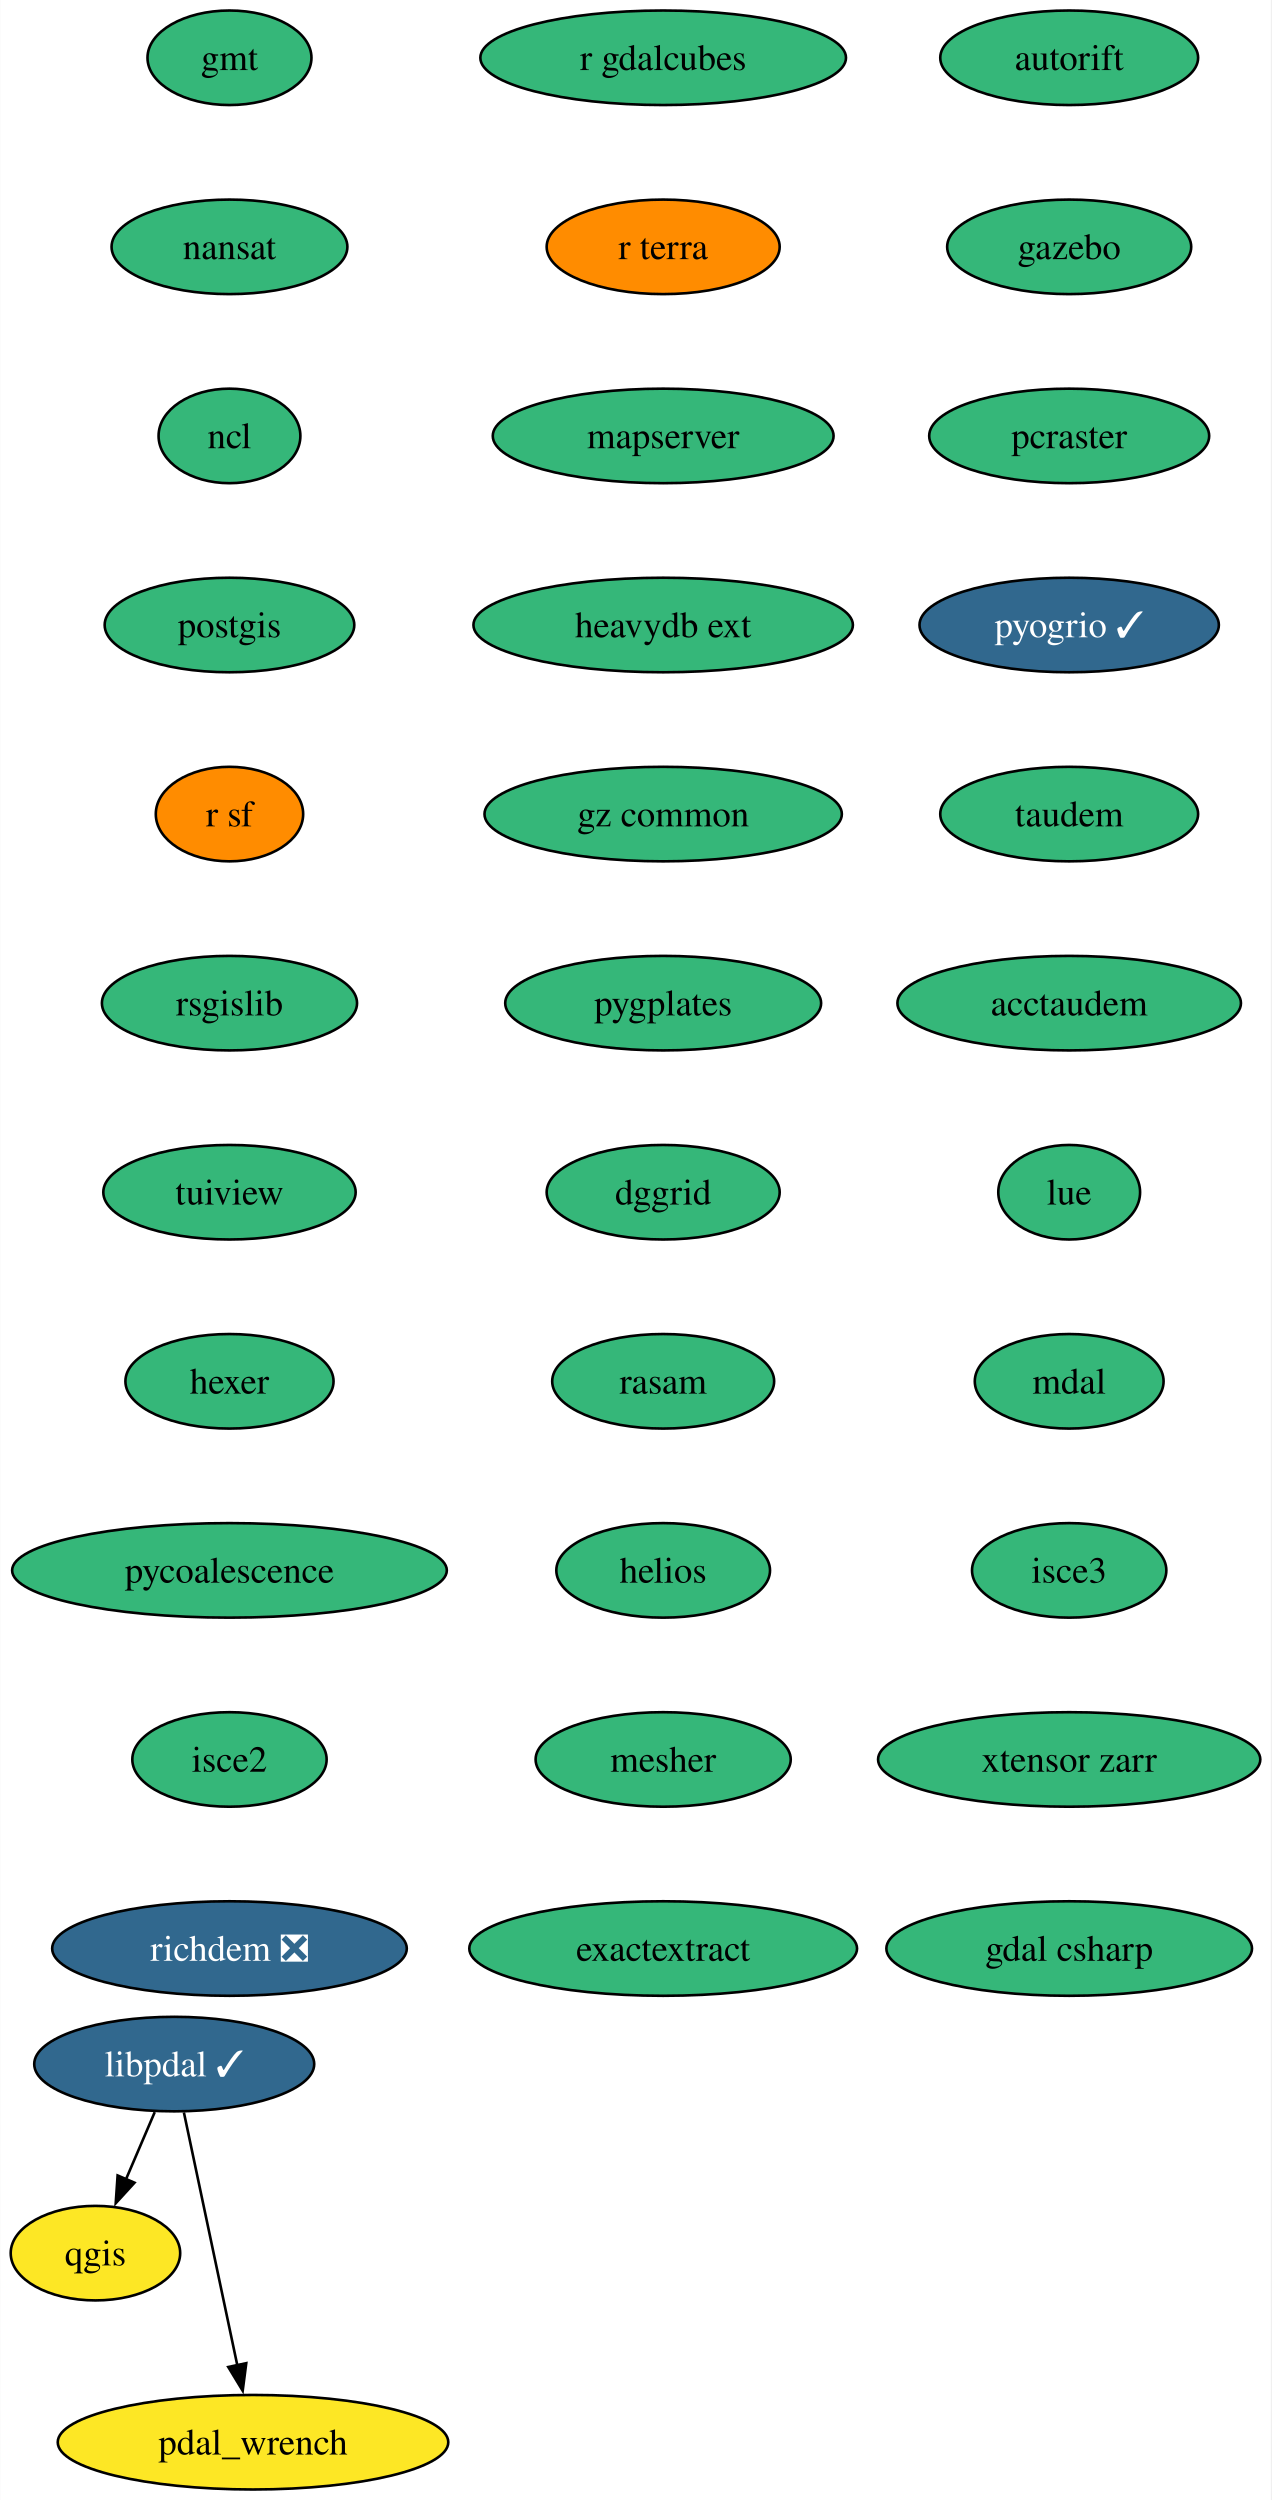
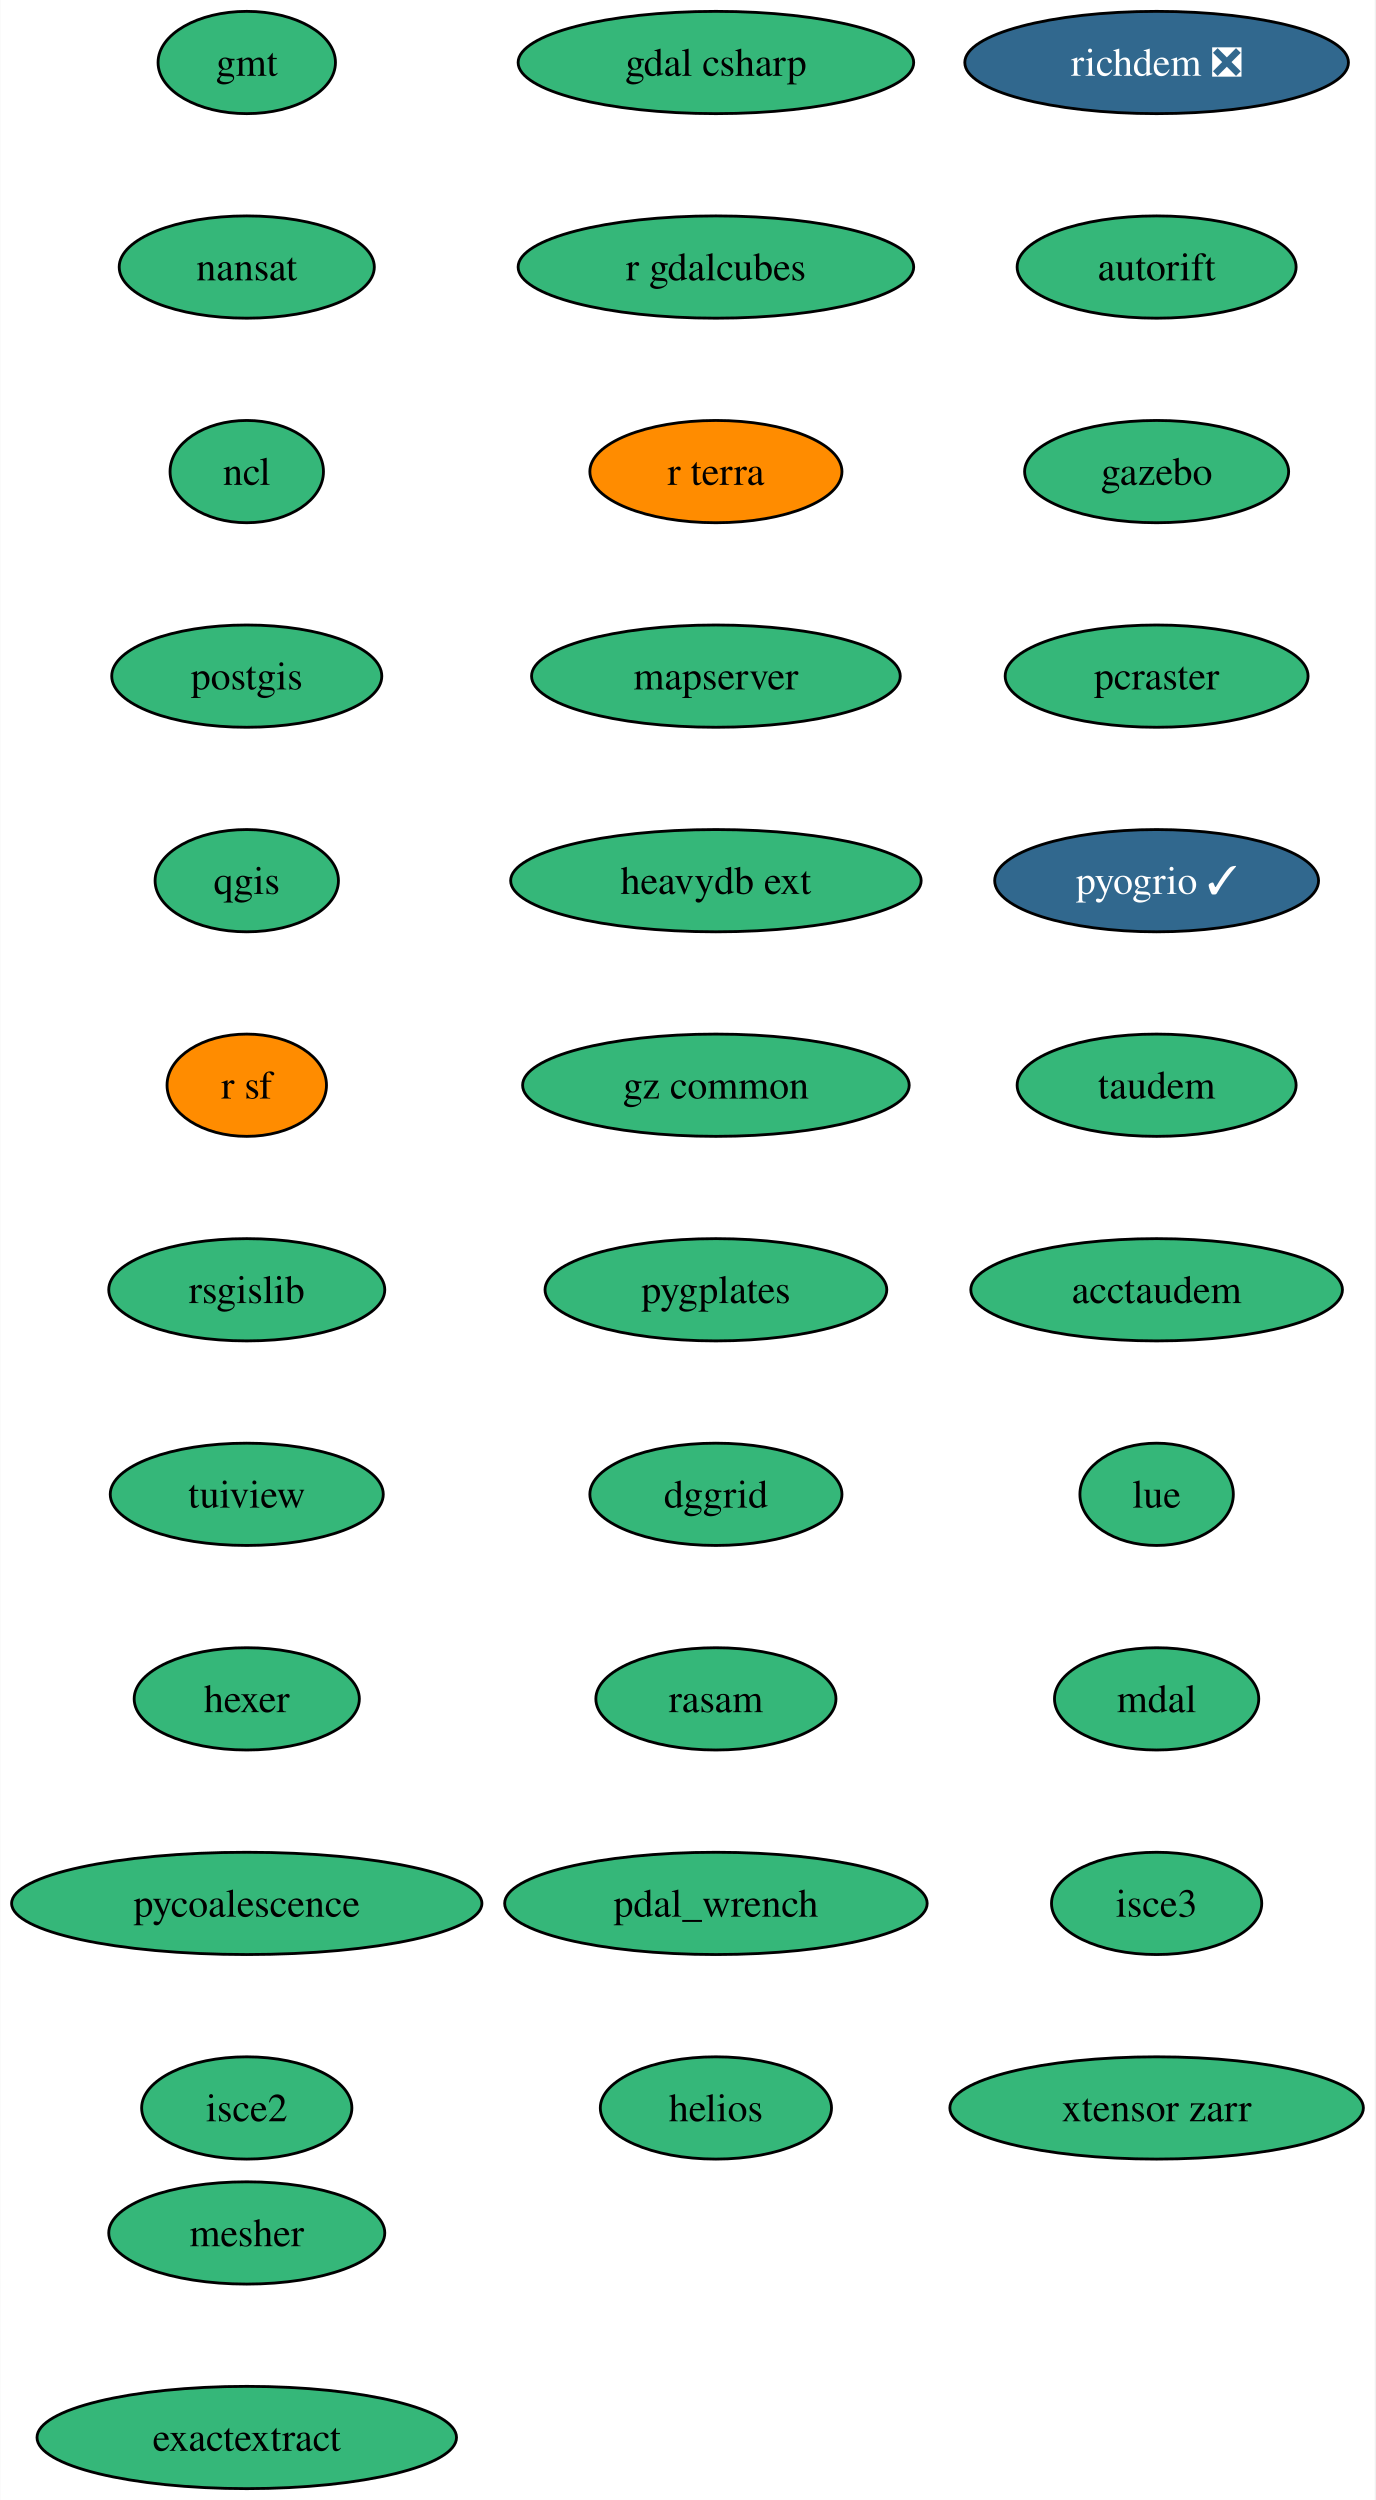
- <svg xmlns="http://www.w3.org/2000/svg" xmlns:xlink="http://www.w3.org/1999/xlink" width="484pt" height="952pt" viewBox="0.00 0.00 483.85 952.00">
-   <g id="graph0" class="graph" transform="scale(1 1) rotate(0) translate(4 948)">
-     <polygon fill="white" stroke="none" points="-4,4 -4,-948 479.85,-948 479.85,4 -4,4" />
+ <svg xmlns="http://www.w3.org/2000/svg" xmlns:xlink="http://www.w3.org/1999/xlink" width="484pt" height="880pt" viewBox="0.00 0.00 483.82 880.00">
+   <g id="graph0" class="graph" transform="scale(1 1) rotate(0) translate(4 876)">
+     <polygon fill="white" stroke="none" points="-4,4 -4,-876 479.82,-876 479.82,4 -4,4" />
    <g id="node1" class="node">
      <g id="a_node1">
        <a xlink:href="https://github.com/conda-forge/gmt-feedstock" xlink:title="gmt">
-           <ellipse fill="#35b779" stroke="black" cx="83.31" cy="-926" rx="31.22" ry="18" />
-           <text text-anchor="middle" x="83.31" y="-921.33" font-family="Times,serif" font-size="14.00">gmt</text>
+           <ellipse fill="#35b779" stroke="black" cx="82.77" cy="-854" rx="31.22" ry="18" />
+           <text text-anchor="middle" x="82.77" y="-849.33" font-family="Times,serif" font-size="14.00">gmt</text>
        </a>
      </g>
    </g>
    <g id="node2" class="node">
      <g id="a_node2">
        <a xlink:href="https://github.com/conda-forge/nansat-feedstock" xlink:title="nansat">
-           <ellipse fill="#35b779" stroke="black" cx="83.31" cy="-854" rx="44.9" ry="18" />
-           <text text-anchor="middle" x="83.31" y="-849.33" font-family="Times,serif" font-size="14.00">nansat</text>
+           <ellipse fill="#35b779" stroke="black" cx="82.77" cy="-782" rx="44.9" ry="18" />
+           <text text-anchor="middle" x="82.77" y="-777.33" font-family="Times,serif" font-size="14.00">nansat</text>
        </a>
      </g>
    </g>
    <g id="node3" class="node">
      <g id="a_node3">
        <a xlink:href="https://github.com/conda-forge/ncl-feedstock" xlink:title="ncl">
-           <ellipse fill="#35b779" stroke="black" cx="83.31" cy="-782" rx="27" ry="18" />
-           <text text-anchor="middle" x="83.31" y="-777.33" font-family="Times,serif" font-size="14.00">ncl</text>
+           <ellipse fill="#35b779" stroke="black" cx="82.77" cy="-710" rx="27" ry="18" />
+           <text text-anchor="middle" x="82.77" y="-705.33" font-family="Times,serif" font-size="14.00">ncl</text>
        </a>
      </g>
    </g>
    <g id="node4" class="node">
      <g id="a_node4">
        <a xlink:href="https://github.com/conda-forge/postgis-feedstock" xlink:title="postgis">
-           <ellipse fill="#35b779" stroke="black" cx="83.31" cy="-710" rx="47.53" ry="18" />
-           <text text-anchor="middle" x="83.31" y="-705.33" font-family="Times,serif" font-size="14.00">postgis</text>
+           <ellipse fill="#35b779" stroke="black" cx="82.77" cy="-638" rx="47.53" ry="18" />
+           <text text-anchor="middle" x="82.77" y="-633.33" font-family="Times,serif" font-size="14.00">postgis</text>
        </a>
      </g>
    </g>
    <g id="node5" class="node">
      <g id="a_node5">
+         <a xlink:href="https://github.com/conda-forge/qgis-feedstock" xlink:title="qgis">
+           <ellipse fill="#35b779" stroke="black" cx="82.77" cy="-566" rx="32.27" ry="18" />
+           <text text-anchor="middle" x="82.77" y="-561.33" font-family="Times,serif" font-size="14.00">qgis</text>
+         </a>
+       </g>
+     </g>
+     <g id="node6" class="node">
+       <g id="a_node6">
        <a xlink:href="https://github.com/conda-forge/r-sf-feedstock" xlink:title="r sf">
-           <ellipse fill="#ff8c00" stroke="black" cx="83.31" cy="-638" rx="28.06" ry="18" />
-           <text text-anchor="middle" x="83.31" y="-633.33" font-family="Times,serif" font-size="14.00">r sf</text>
+           <ellipse fill="#ff8c00" stroke="black" cx="82.77" cy="-494" rx="28.06" ry="18" />
+           <text text-anchor="middle" x="82.77" y="-489.32" font-family="Times,serif" font-size="14.00">r sf</text>
        </a>
      </g>
    </g>
    <g id="node7" class="node">
      <g id="a_node7">
        <a xlink:href="https://github.com/conda-forge/rsgislib-feedstock" xlink:title="rsgislib">
-           <ellipse fill="#35b779" stroke="black" cx="83.31" cy="-566" rx="48.58" ry="18" />
-           <text text-anchor="middle" x="83.31" y="-561.33" font-family="Times,serif" font-size="14.00">rsgislib</text>
-         </a>
-       </g>
-     </g>
-     <g id="node6" class="node">
-       <g id="a_node6">
-         <a xlink:href="https://github.com/conda-forge/qgis-feedstock" xlink:title="qgis">
-           <ellipse fill="#fde725" stroke="black" cx="32.27" cy="-90" rx="32.27" ry="18" />
-           <text text-anchor="middle" x="32.27" y="-85.33" font-family="Times,serif" font-size="14.00">qgis</text>
+           <ellipse fill="#35b779" stroke="black" cx="82.77" cy="-422" rx="48.58" ry="18" />
+           <text text-anchor="middle" x="82.77" y="-417.32" font-family="Times,serif" font-size="14.00">rsgislib</text>
        </a>
      </g>
    </g>
    <g id="node8" class="node">
      <g id="a_node8">
        <a xlink:href="https://github.com/conda-forge/tuiview-feedstock" xlink:title="tuiview">
-           <ellipse fill="#35b779" stroke="black" cx="83.31" cy="-494" rx="48.05" ry="18" />
-           <text text-anchor="middle" x="83.31" y="-489.32" font-family="Times,serif" font-size="14.00">tuiview</text>
+           <ellipse fill="#35b779" stroke="black" cx="82.77" cy="-350" rx="48.05" ry="18" />
+           <text text-anchor="middle" x="82.77" y="-345.32" font-family="Times,serif" font-size="14.00">tuiview</text>
        </a>
      </g>
    </g>
    <g id="node9" class="node">
      <g id="a_node9">
        <a xlink:href="https://github.com/conda-forge/hexer-feedstock" xlink:title="hexer">
-           <ellipse fill="#35b779" stroke="black" cx="83.31" cy="-422" rx="39.63" ry="18" />
-           <text text-anchor="middle" x="83.31" y="-417.32" font-family="Times,serif" font-size="14.00">hexer</text>
+           <ellipse fill="#35b779" stroke="black" cx="82.77" cy="-278" rx="39.63" ry="18" />
+           <text text-anchor="middle" x="82.77" y="-273.32" font-family="Times,serif" font-size="14.00">hexer</text>
        </a>
      </g>
    </g>
    <g id="node10" class="node">
      <g id="a_node10">
        <a xlink:href="https://github.com/conda-forge/pycoalescence-feedstock" xlink:title="pycoalescence">
-           <ellipse fill="#35b779" stroke="black" cx="83.31" cy="-350" rx="82.77" ry="18" />
-           <text text-anchor="middle" x="83.31" y="-345.32" font-family="Times,serif" font-size="14.00">pycoalescence</text>
+           <ellipse fill="#35b779" stroke="black" cx="82.77" cy="-206" rx="82.77" ry="18" />
+           <text text-anchor="middle" x="82.77" y="-201.33" font-family="Times,serif" font-size="14.00">pycoalescence</text>
        </a>
      </g>
    </g>
    <g id="node11" class="node">
      <g id="a_node11">
        <a xlink:href="https://github.com/conda-forge/isce2-feedstock" xlink:title="isce2">
-           <ellipse fill="#35b779" stroke="black" cx="83.31" cy="-278" rx="37" ry="18" />
-           <text text-anchor="middle" x="83.31" y="-273.32" font-family="Times,serif" font-size="14.00">isce2</text>
+           <ellipse fill="#35b779" stroke="black" cx="82.77" cy="-134" rx="37" ry="18" />
+           <text text-anchor="middle" x="82.77" y="-129.32" font-family="Times,serif" font-size="14.00">isce2</text>
        </a>
      </g>
    </g>
    <g id="node12" class="node">
      <g id="a_node12">
        <a xlink:href="https://github.com/conda-forge/richdem-feedstock/pull/30" xlink:title="richdem ❎">
-           <ellipse fill="#31688e" stroke="black" cx="83.31" cy="-206" rx="67.52" ry="18" />
-           <text text-anchor="middle" x="83.31" y="-201.32" font-family="Times,serif" font-size="14.00" fill="white">richdem ❎</text>
+           <ellipse fill="#31688e" stroke="black" cx="403.04" cy="-854" rx="67.52" ry="18" />
+           <text text-anchor="middle" x="403.04" y="-849.33" font-family="Times,serif" font-size="14.00" fill="white">richdem ❎</text>
        </a>
      </g>
    </g>
    <g id="node13" class="node">
      <g id="a_node13">
        <a xlink:href="https://github.com/conda-forge/autorift-feedstock" xlink:title="autorift">
-           <ellipse fill="#35b779" stroke="black" cx="403.07" cy="-926" rx="49.1" ry="18" />
-           <text text-anchor="middle" x="403.07" y="-921.33" font-family="Times,serif" font-size="14.00">autorift</text>
+           <ellipse fill="#35b779" stroke="black" cx="403.04" cy="-782" rx="49.1" ry="18" />
+           <text text-anchor="middle" x="403.04" y="-777.33" font-family="Times,serif" font-size="14.00">autorift</text>
        </a>
      </g>
    </g>
    <g id="node14" class="node">
      <g id="a_node14">
        <a xlink:href="https://github.com/conda-forge/gazebo-feedstock" xlink:title="gazebo">
-           <ellipse fill="#35b779" stroke="black" cx="403.07" cy="-854" rx="46.47" ry="18" />
-           <text text-anchor="middle" x="403.07" y="-849.33" font-family="Times,serif" font-size="14.00">gazebo</text>
+           <ellipse fill="#35b779" stroke="black" cx="403.04" cy="-710" rx="46.47" ry="18" />
+           <text text-anchor="middle" x="403.04" y="-705.33" font-family="Times,serif" font-size="14.00">gazebo</text>
        </a>
      </g>
    </g>
    <g id="node15" class="node">
      <g id="a_node15">
        <a xlink:href="https://github.com/conda-forge/pcraster-feedstock" xlink:title="pcraster">
-           <ellipse fill="#35b779" stroke="black" cx="403.07" cy="-782" rx="53.31" ry="18" />
-           <text text-anchor="middle" x="403.07" y="-777.33" font-family="Times,serif" font-size="14.00">pcraster</text>
+           <ellipse fill="#35b779" stroke="black" cx="403.04" cy="-638" rx="53.31" ry="18" />
+           <text text-anchor="middle" x="403.04" y="-633.33" font-family="Times,serif" font-size="14.00">pcraster</text>
        </a>
      </g>
    </g>
    <g id="node16" class="node">
      <g id="a_node16">
        <a xlink:href="https://github.com/conda-forge/pyogrio-feedstock/pull/54" xlink:title="pyogrio ✓">
-           <ellipse fill="#31688e" stroke="black" cx="403.07" cy="-710" rx="57" ry="18" />
-           <text text-anchor="middle" x="403.07" y="-705.33" font-family="Times,serif" font-size="14.00" fill="white">pyogrio ✓</text>
+           <ellipse fill="#31688e" stroke="black" cx="403.04" cy="-566" rx="57" ry="18" />
+           <text text-anchor="middle" x="403.04" y="-561.33" font-family="Times,serif" font-size="14.00" fill="white">pyogrio ✓</text>
        </a>
      </g>
    </g>
    <g id="node17" class="node">
      <g id="a_node17">
        <a xlink:href="https://github.com/conda-forge/taudem-feedstock" xlink:title="taudem">
-           <ellipse fill="#35b779" stroke="black" cx="403.07" cy="-638" rx="49.1" ry="18" />
-           <text text-anchor="middle" x="403.07" y="-633.33" font-family="Times,serif" font-size="14.00">taudem</text>
+           <ellipse fill="#35b779" stroke="black" cx="403.04" cy="-494" rx="49.1" ry="18" />
+           <text text-anchor="middle" x="403.04" y="-489.32" font-family="Times,serif" font-size="14.00">taudem</text>
        </a>
      </g>
    </g>
    <g id="node18" class="node">
      <g id="a_node18">
        <a xlink:href="https://github.com/conda-forge/acctaudem-feedstock" xlink:title="acctaudem">
-           <ellipse fill="#35b779" stroke="black" cx="403.07" cy="-566" rx="65.41" ry="18" />
-           <text text-anchor="middle" x="403.07" y="-561.33" font-family="Times,serif" font-size="14.00">acctaudem</text>
+           <ellipse fill="#35b779" stroke="black" cx="403.04" cy="-422" rx="65.41" ry="18" />
+           <text text-anchor="middle" x="403.04" y="-417.32" font-family="Times,serif" font-size="14.00">acctaudem</text>
        </a>
      </g>
    </g>
    <g id="node19" class="node">
      <g id="a_node19">
        <a xlink:href="https://github.com/conda-forge/lue-feedstock" xlink:title="lue">
-           <ellipse fill="#35b779" stroke="black" cx="403.07" cy="-494" rx="27" ry="18" />
-           <text text-anchor="middle" x="403.07" y="-489.32" font-family="Times,serif" font-size="14.00">lue</text>
+           <ellipse fill="#35b779" stroke="black" cx="403.04" cy="-350" rx="27" ry="18" />
+           <text text-anchor="middle" x="403.04" y="-345.32" font-family="Times,serif" font-size="14.00">lue</text>
        </a>
      </g>
    </g>
    <g id="node20" class="node">
      <g id="a_node20">
        <a xlink:href="https://github.com/conda-forge/mdal-feedstock" xlink:title="mdal">
-           <ellipse fill="#35b779" stroke="black" cx="403.07" cy="-422" rx="35.95" ry="18" />
-           <text text-anchor="middle" x="403.07" y="-417.32" font-family="Times,serif" font-size="14.00">mdal</text>
+           <ellipse fill="#35b779" stroke="black" cx="403.04" cy="-278" rx="35.95" ry="18" />
+           <text text-anchor="middle" x="403.04" y="-273.32" font-family="Times,serif" font-size="14.00">mdal</text>
        </a>
      </g>
    </g>
    <g id="node21" class="node">
      <g id="a_node21">
        <a xlink:href="https://github.com/conda-forge/isce3-feedstock" xlink:title="isce3">
-           <ellipse fill="#35b779" stroke="black" cx="403.07" cy="-350" rx="37" ry="18" />
-           <text text-anchor="middle" x="403.07" y="-345.32" font-family="Times,serif" font-size="14.00">isce3</text>
+           <ellipse fill="#35b779" stroke="black" cx="403.04" cy="-206" rx="37" ry="18" />
+           <text text-anchor="middle" x="403.04" y="-201.33" font-family="Times,serif" font-size="14.00">isce3</text>
        </a>
      </g>
    </g>
    <g id="node22" class="node">
      <g id="a_node22">
        <a xlink:href="https://github.com/conda-forge/xtensor-zarr-feedstock" xlink:title="xtensor zarr">
-           <ellipse fill="#35b779" stroke="black" cx="403.07" cy="-278" rx="72.78" ry="18" />
-           <text text-anchor="middle" x="403.07" y="-273.32" font-family="Times,serif" font-size="14.00">xtensor zarr</text>
+           <ellipse fill="#35b779" stroke="black" cx="403.04" cy="-134" rx="72.78" ry="18" />
+           <text text-anchor="middle" x="403.04" y="-129.32" font-family="Times,serif" font-size="14.00">xtensor zarr</text>
        </a>
      </g>
    </g>
    <g id="node23" class="node">
      <g id="a_node23">
        <a xlink:href="https://github.com/conda-forge/gdal-csharp-feedstock" xlink:title="gdal csharp">
-           <ellipse fill="#35b779" stroke="black" cx="403.07" cy="-206" rx="69.62" ry="18" />
-           <text text-anchor="middle" x="403.07" y="-201.32" font-family="Times,serif" font-size="14.00">gdal csharp</text>
+           <ellipse fill="#35b779" stroke="black" cx="247.91" cy="-854" rx="69.62" ry="18" />
+           <text text-anchor="middle" x="247.91" y="-849.33" font-family="Times,serif" font-size="14.00">gdal csharp</text>
        </a>
      </g>
    </g>
    <g id="node24" class="node">
      <g id="a_node24">
        <a xlink:href="https://github.com/conda-forge/r-gdalcubes-feedstock" xlink:title="r gdalcubes">
-           <ellipse fill="#35b779" stroke="black" cx="248.46" cy="-926" rx="69.62" ry="18" />
-           <text text-anchor="middle" x="248.46" y="-921.33" font-family="Times,serif" font-size="14.00">r gdalcubes</text>
+           <ellipse fill="#35b779" stroke="black" cx="247.91" cy="-782" rx="69.62" ry="18" />
+           <text text-anchor="middle" x="247.91" y="-777.33" font-family="Times,serif" font-size="14.00">r gdalcubes</text>
        </a>
      </g>
    </g>
    <g id="node25" class="node">
      <g id="a_node25">
        <a xlink:href="https://github.com/conda-forge/r-terra-feedstock" xlink:title="r terra">
-           <ellipse fill="#ff8c00" stroke="black" cx="248.46" cy="-854" rx="44.37" ry="18" />
-           <text text-anchor="middle" x="248.46" y="-849.33" font-family="Times,serif" font-size="14.00">r terra</text>
+           <ellipse fill="#ff8c00" stroke="black" cx="247.91" cy="-710" rx="44.37" ry="18" />
+           <text text-anchor="middle" x="247.91" y="-705.33" font-family="Times,serif" font-size="14.00">r terra</text>
        </a>
      </g>
    </g>
    <g id="node26" class="node">
      <g id="a_node26">
        <a xlink:href="https://github.com/conda-forge/mapserver-feedstock" xlink:title="mapserver">
-           <ellipse fill="#35b779" stroke="black" cx="248.46" cy="-782" rx="64.89" ry="18" />
-           <text text-anchor="middle" x="248.46" y="-777.33" font-family="Times,serif" font-size="14.00">mapserver</text>
+           <ellipse fill="#35b779" stroke="black" cx="247.91" cy="-638" rx="64.89" ry="18" />
+           <text text-anchor="middle" x="247.91" y="-633.33" font-family="Times,serif" font-size="14.00">mapserver</text>
        </a>
      </g>
    </g>
    <g id="node27" class="node">
      <g id="a_node27">
        <a xlink:href="https://github.com/conda-forge/heavydb-ext-feedstock" xlink:title="heavydb ext">
-           <ellipse fill="#35b779" stroke="black" cx="248.46" cy="-710" rx="72.25" ry="18" />
-           <text text-anchor="middle" x="248.46" y="-705.33" font-family="Times,serif" font-size="14.00">heavydb ext</text>
+           <ellipse fill="#35b779" stroke="black" cx="247.91" cy="-566" rx="72.25" ry="18" />
+           <text text-anchor="middle" x="247.91" y="-561.33" font-family="Times,serif" font-size="14.00">heavydb ext</text>
        </a>
      </g>
    </g>
    <g id="node28" class="node">
      <g id="a_node28">
        <a xlink:href="https://github.com/conda-forge/gz-common-feedstock" xlink:title="gz common">
-           <ellipse fill="#35b779" stroke="black" cx="248.46" cy="-638" rx="68.04" ry="18" />
-           <text text-anchor="middle" x="248.46" y="-633.33" font-family="Times,serif" font-size="14.00">gz common</text>
+           <ellipse fill="#35b779" stroke="black" cx="247.91" cy="-494" rx="68.04" ry="18" />
+           <text text-anchor="middle" x="247.91" y="-489.32" font-family="Times,serif" font-size="14.00">gz common</text>
        </a>
      </g>
    </g>
    <g id="node29" class="node">
      <g id="a_node29">
        <a xlink:href="https://github.com/conda-forge/pygplates-feedstock" xlink:title="pygplates">
-           <ellipse fill="#35b779" stroke="black" cx="248.46" cy="-566" rx="60.15" ry="18" />
-           <text text-anchor="middle" x="248.46" y="-561.33" font-family="Times,serif" font-size="14.00">pygplates</text>
+           <ellipse fill="#35b779" stroke="black" cx="247.91" cy="-422" rx="60.15" ry="18" />
+           <text text-anchor="middle" x="247.91" y="-417.32" font-family="Times,serif" font-size="14.00">pygplates</text>
        </a>
      </g>
    </g>
    <g id="node30" class="node">
      <g id="a_node30">
        <a xlink:href="https://github.com/conda-forge/dggrid-feedstock" xlink:title="dggrid">
-           <ellipse fill="#35b779" stroke="black" cx="248.46" cy="-494" rx="44.37" ry="18" />
-           <text text-anchor="middle" x="248.46" y="-489.32" font-family="Times,serif" font-size="14.00">dggrid</text>
+           <ellipse fill="#35b779" stroke="black" cx="247.91" cy="-350" rx="44.37" ry="18" />
+           <text text-anchor="middle" x="247.91" y="-345.32" font-family="Times,serif" font-size="14.00">dggrid</text>
        </a>
      </g>
    </g>
    <g id="node31" class="node">
      <g id="a_node31">
        <a xlink:href="https://github.com/conda-forge/rasam-feedstock" xlink:title="rasam">
-           <ellipse fill="#35b779" stroke="black" cx="248.46" cy="-422" rx="42.26" ry="18" />
-           <text text-anchor="middle" x="248.46" y="-417.32" font-family="Times,serif" font-size="14.00">rasam</text>
+           <ellipse fill="#35b779" stroke="black" cx="247.91" cy="-278" rx="42.26" ry="18" />
+           <text text-anchor="middle" x="247.91" y="-273.32" font-family="Times,serif" font-size="14.00">rasam</text>
        </a>
      </g>
    </g>
    <g id="node32" class="node">
      <g id="a_node32">
+         <a xlink:href="https://github.com/conda-forge/pdal_wrench-feedstock" xlink:title="pdal_wrench">
+           <ellipse fill="#35b779" stroke="black" cx="247.91" cy="-206" rx="74.36" ry="18" />
+           <text text-anchor="middle" x="247.91" y="-201.33" font-family="Times,serif" font-size="14.00">pdal_wrench</text>
+         </a>
+       </g>
+     </g>
+     <g id="node33" class="node">
+       <g id="a_node33">
        <a xlink:href="https://github.com/conda-forge/helios-feedstock" xlink:title="helios">
-           <ellipse fill="#35b779" stroke="black" cx="248.46" cy="-350" rx="40.69" ry="18" />
-           <text text-anchor="middle" x="248.46" y="-345.32" font-family="Times,serif" font-size="14.00">helios</text>
+           <ellipse fill="#35b779" stroke="black" cx="247.91" cy="-134" rx="40.69" ry="18" />
+           <text text-anchor="middle" x="247.91" y="-129.32" font-family="Times,serif" font-size="14.00">helios</text>
        </a>
      </g>
    </g>
    <g id="node34" class="node">
      <g id="a_node34">
        <a xlink:href="https://github.com/conda-forge/mesher-feedstock" xlink:title="mesher">
-           <ellipse fill="#35b779" stroke="black" cx="248.46" cy="-278" rx="48.58" ry="18" />
-           <text text-anchor="middle" x="248.46" y="-273.32" font-family="Times,serif" font-size="14.00">mesher</text>
-         </a>
-       </g>
-     </g>
-     <g id="node33" class="node">
-       <g id="a_node33">
-         <a xlink:href="https://github.com/conda-forge/pdal_wrench-feedstock" xlink:title="pdal_wrench">
-           <ellipse fill="#fde725" stroke="black" cx="92.27" cy="-18" rx="74.36" ry="18" />
-           <text text-anchor="middle" x="92.27" y="-13.32" font-family="Times,serif" font-size="14.00">pdal_wrench</text>
+           <ellipse fill="#35b779" stroke="black" cx="82.77" cy="-90" rx="48.58" ry="18" />
+           <text text-anchor="middle" x="82.77" y="-85.33" font-family="Times,serif" font-size="14.00">mesher</text>
        </a>
      </g>
    </g>
    <g id="node35" class="node">
      <g id="a_node35">
        <a xlink:href="https://github.com/conda-forge/exactextract-feedstock" xlink:title="exactextract">
-           <ellipse fill="#35b779" stroke="black" cx="248.46" cy="-206" rx="73.83" ry="18" />
-           <text text-anchor="middle" x="248.46" y="-201.32" font-family="Times,serif" font-size="14.00">exactextract</text>
-         </a>
-       </g>
-     </g>
-     <g id="node36" class="node">
-       <g id="a_node36">
-         <a xlink:href="https://github.com/conda-forge/libpdal-feedstock/pull/21" xlink:title="libpdal ✓">
-           <ellipse fill="#31688e" stroke="black" cx="62.27" cy="-162" rx="53.31" ry="18" />
-           <text text-anchor="middle" x="62.27" y="-157.32" font-family="Times,serif" font-size="14.00" fill="white">libpdal ✓</text>
-         </a>
-       </g>
-     </g>
-     <g id="edge31" class="edge">
-       <path fill="none" stroke="black" d="M54.85,-143.7C51.53,-135.95 47.54,-126.64 43.85,-118.02" />
-       <polygon fill="black" stroke="black" points="47.14,-116.83 39.99,-109.01 40.71,-119.58 47.14,-116.83" />
-     </g>
-     <g id="edge32" class="edge">
-       <path fill="none" stroke="black" d="M65.95,-143.59C71.03,-119.5 80.28,-75.75 86.35,-47.03" />
-       <polygon fill="black" stroke="black" points="89.7,-48.1 88.34,-37.59 82.85,-46.65 89.7,-48.1" />
+           <ellipse fill="#35b779" stroke="black" cx="82.77" cy="-18" rx="73.83" ry="18" />
+           <text text-anchor="middle" x="82.77" y="-13.32" font-family="Times,serif" font-size="14.00">exactextract</text>
+         </a>
+       </g>
    </g>
  </g>
</svg>
